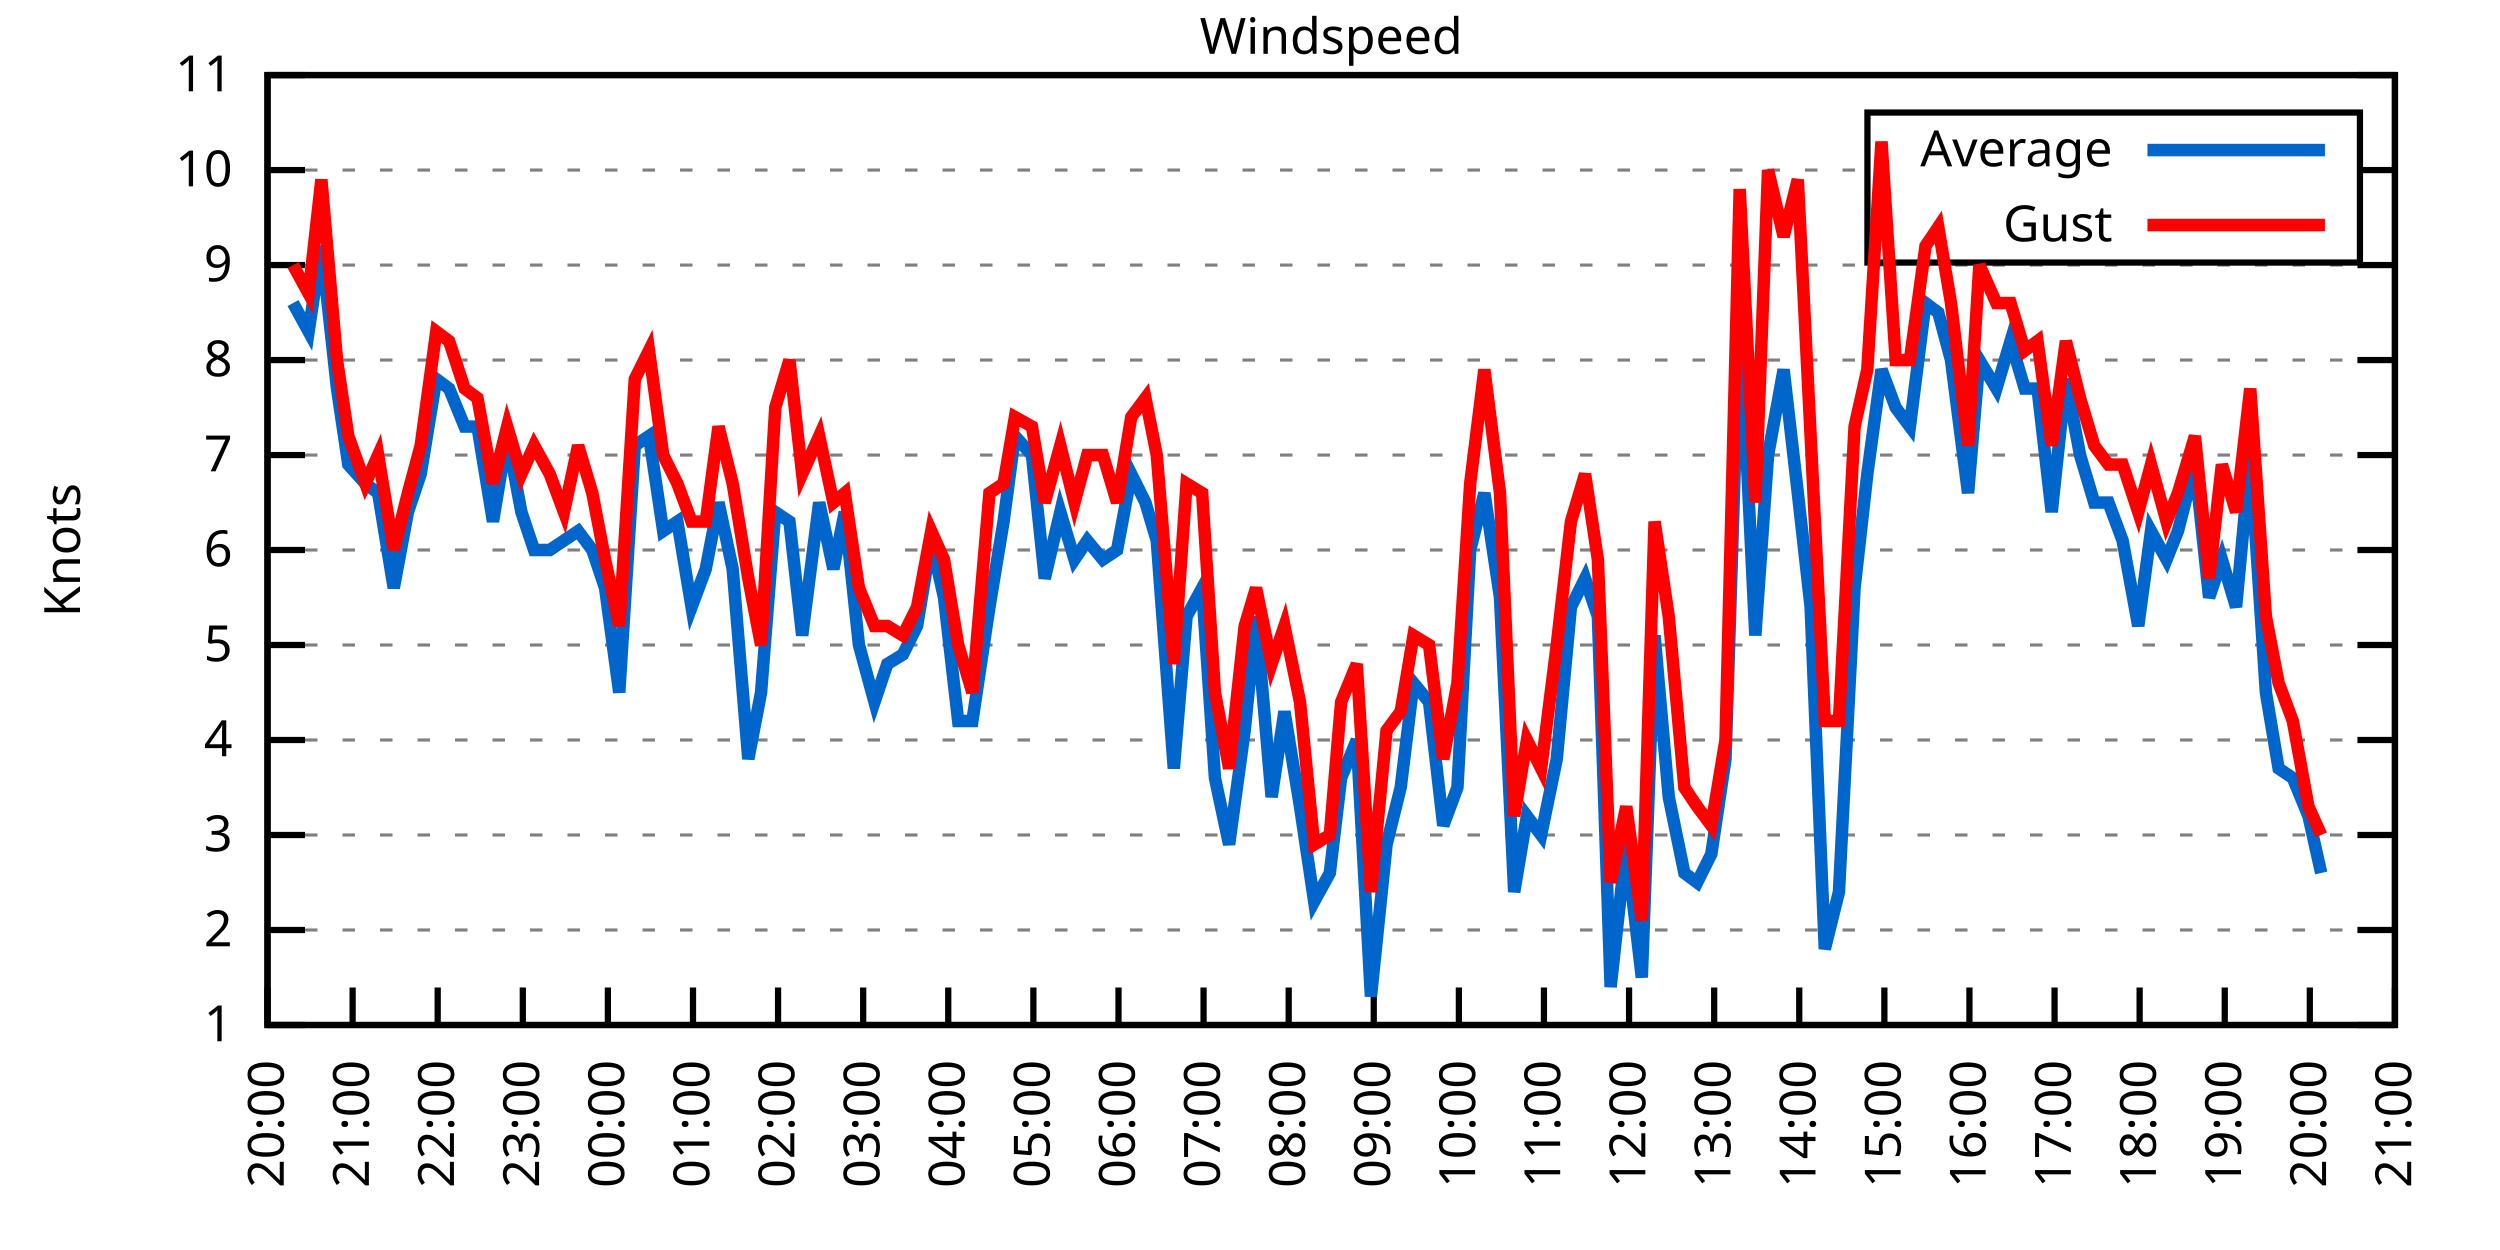
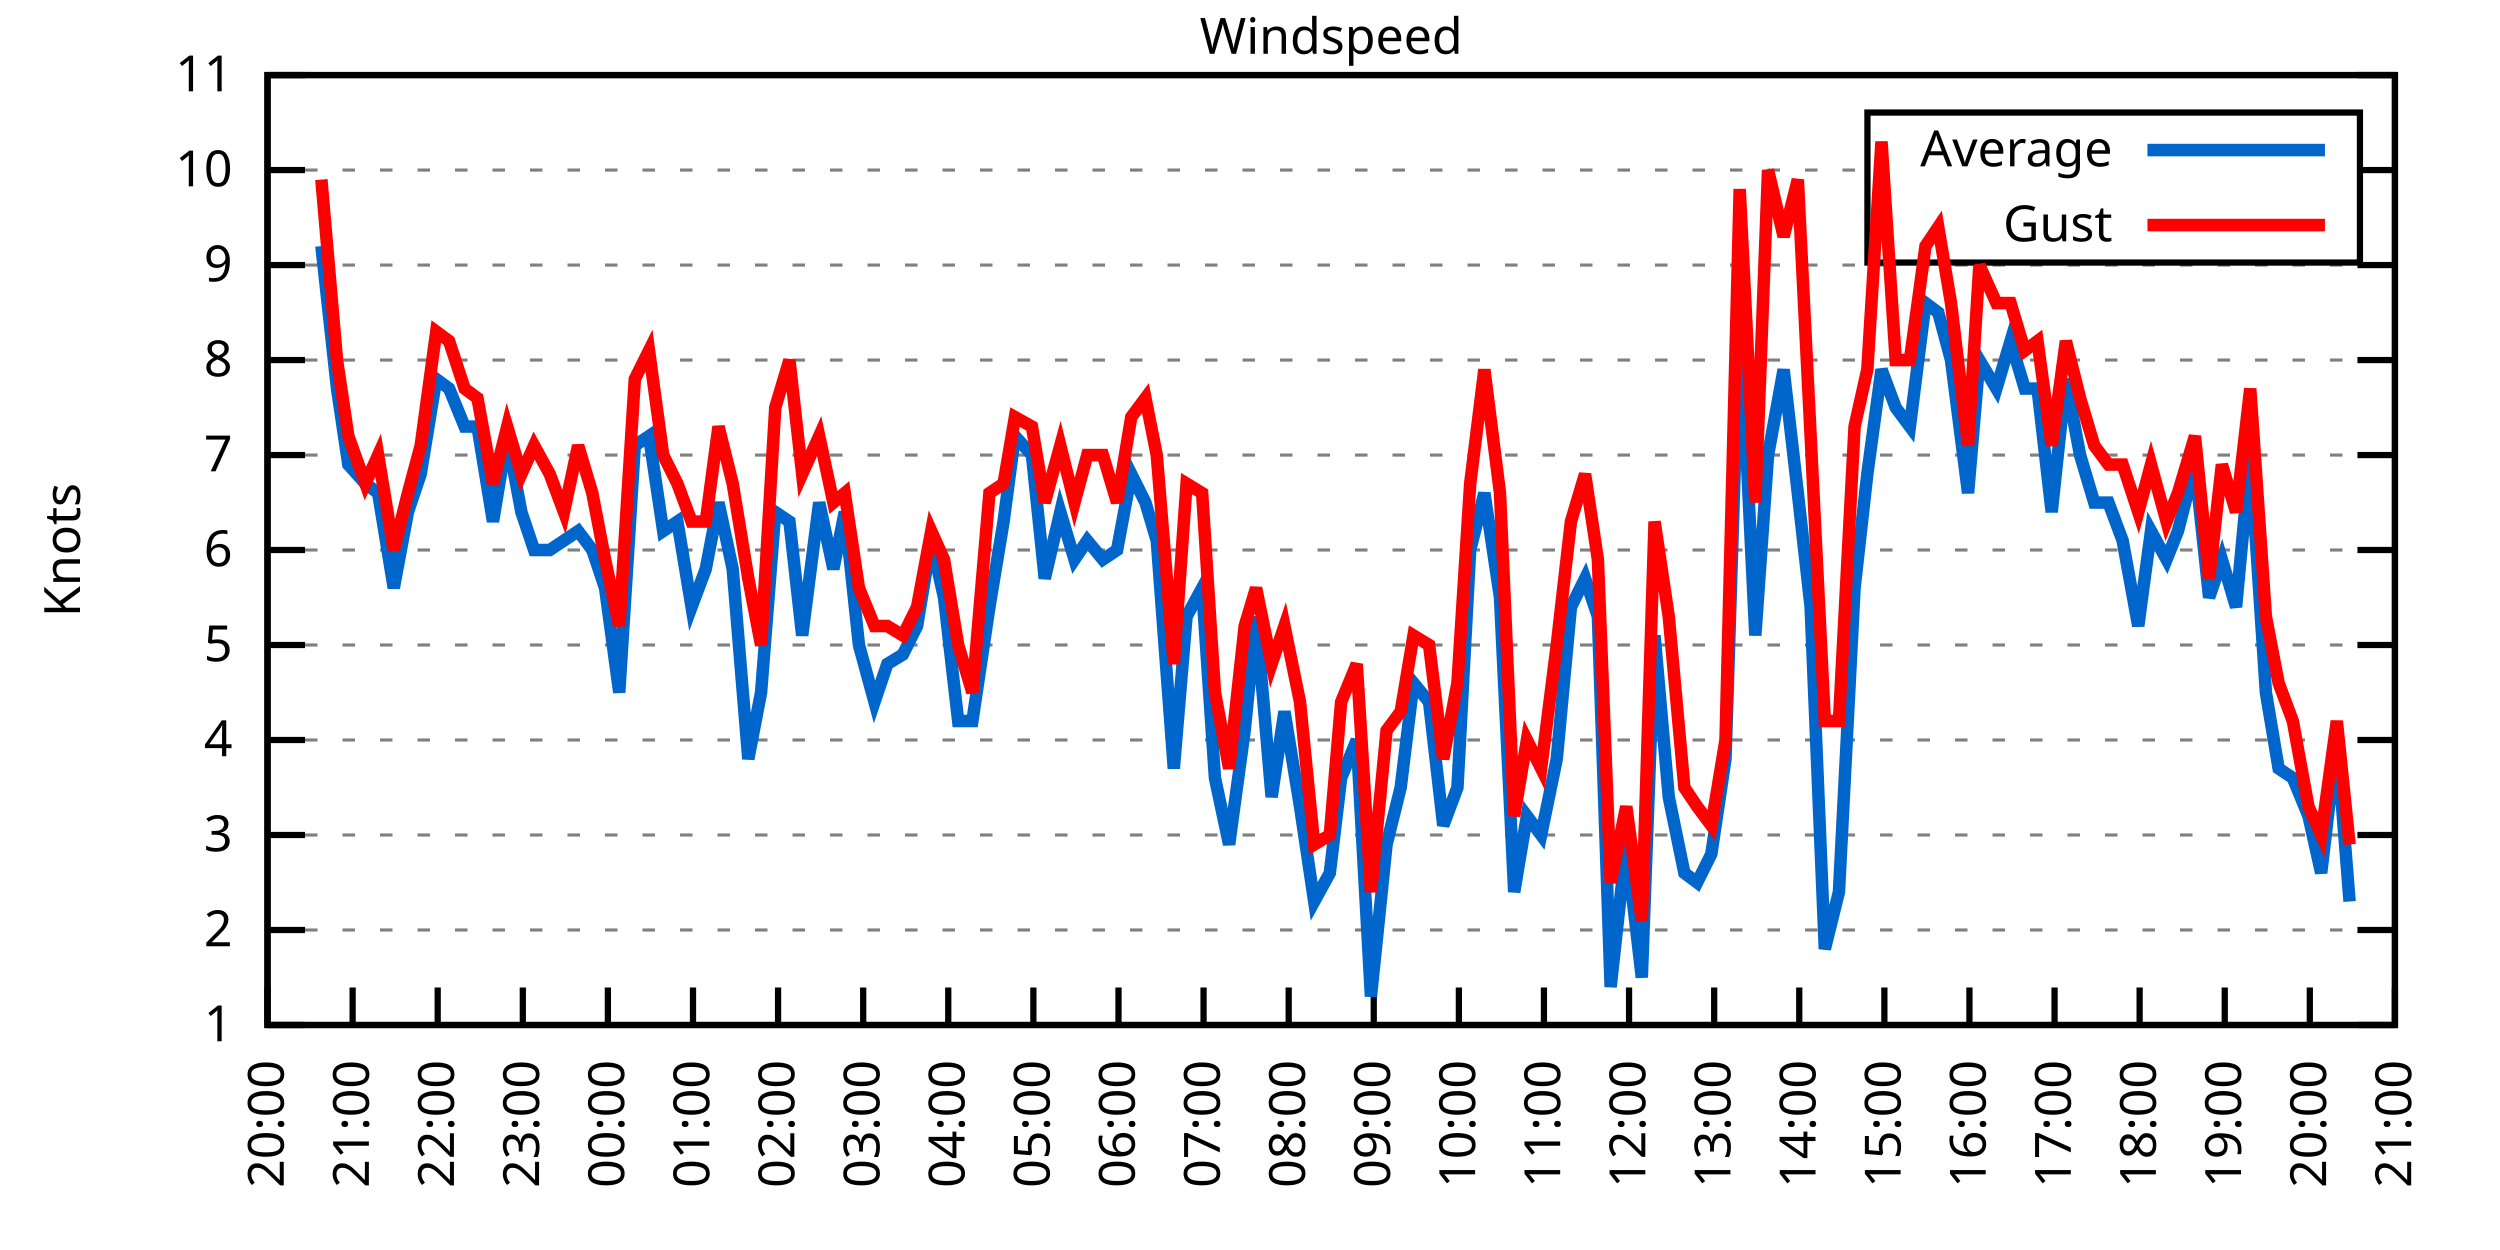
<svg xmlns="http://www.w3.org/2000/svg" xmlns:xlink="http://www.w3.org/1999/xlink" width="400" height="200" viewBox="0 0 400 200">
  <g id="gnuplot_canvas">
    <rect x="0" y="0" width="400" height="200" fill="none" />
    <defs>
      <circle id="gpDot" r="0.5" stroke-width="0.5" stroke="currentColor" />
      <path id="gpPt0" stroke-width="0.333" stroke="currentColor" d="M-1,0 h2 M0,-1 v2" />
      <path id="gpPt1" stroke-width="0.333" stroke="currentColor" d="M-1,-1 L1,1 M1,-1 L-1,1" />
      <path id="gpPt2" stroke-width="0.333" stroke="currentColor" d="M-1,0 L1,0 M0,-1 L0,1 M-1,-1 L1,1 M-1,1 L1,-1" />
      <rect id="gpPt3" stroke-width="0.333" stroke="currentColor" x="-1" y="-1" width="2" height="2" />
      <rect id="gpPt4" stroke-width="0.333" stroke="currentColor" fill="currentColor" x="-1" y="-1" width="2" height="2" />
      <circle id="gpPt5" stroke-width="0.333" stroke="currentColor" cx="0" cy="0" r="1" />
      <use xlink:href="#gpPt5" id="gpPt6" fill="currentColor" stroke="none" />
      <path id="gpPt7" stroke-width="0.333" stroke="currentColor" d="M0,-1.33 L-1.33,0.67 L1.33,0.67 z" />
      <use xlink:href="#gpPt7" id="gpPt8" fill="currentColor" stroke="none" />
      <use xlink:href="#gpPt7" id="gpPt9" stroke="currentColor" transform="rotate(180)" />
      <use xlink:href="#gpPt9" id="gpPt10" fill="currentColor" stroke="none" />
      <use xlink:href="#gpPt3" id="gpPt11" stroke="currentColor" transform="rotate(45)" />
      <use xlink:href="#gpPt11" id="gpPt12" fill="currentColor" stroke="none" />
      <path id="gpPt13" stroke-width="0.333" stroke="currentColor" d="M0,1.330 L1.265,0.411 L0.782,-1.067 L-0.782,-1.076 L-1.265,0.411 z" />
      <use xlink:href="#gpPt13" id="gpPt14" fill="currentColor" stroke="none" />
      <filter id="textbox" filterUnits="objectBoundingBox" x="0" y="0" height="1" width="1">
        <feFlood flood-color="white" flood-opacity="1" result="bgnd" />
        <feComposite in="SourceGraphic" in2="bgnd" operator="atop" />
      </filter>
      <filter id="greybox" filterUnits="objectBoundingBox" x="0" y="0" height="1" width="1">
        <feFlood flood-color="lightgrey" flood-opacity="1" result="grey" />
        <feComposite in="SourceGraphic" in2="grey" operator="atop" />
      </filter>
    </defs>
    <g fill="none" color="white" stroke="currentColor" stroke-width="1.00" stroke-linecap="butt" stroke-linejoin="miter">
</g>
    <g fill="none" color="black" stroke="currentColor" stroke-width="1.00" stroke-linecap="butt" stroke-linejoin="miter">
      <g stroke="none" shape-rendering="crispEdges">
        <polygon fill="rgb(255, 255, 255)" points="42.80,164.00 383.18,164.00 383.18,12.02 42.80,12.02 " />
      </g>
    </g>
    <g fill="none" color="black" stroke="currentColor" stroke-width="1.00" stroke-linecap="butt" stroke-linejoin="miter">
</g>
    <g fill="none" color="black" stroke="black" stroke-width="0.50" stroke-linecap="butt" stroke-linejoin="miter">
</g>
    <g fill="none" color="gray" stroke="currentColor" stroke-width="0.50" stroke-linecap="butt" stroke-linejoin="miter">
      <path stroke="gray" stroke-dasharray="2,4" class="gridline" d="M42.80,164.00 L383.19,164.00  " />
    </g>
    <g fill="none" color="gray" stroke="gray" stroke-width="1.00" stroke-linecap="butt" stroke-linejoin="miter">
</g>
    <g fill="none" color="black" stroke="currentColor" stroke-width="1.00" stroke-linecap="butt" stroke-linejoin="miter">
      <path stroke="black" d="M42.80,164.00 L48.80,164.00 M383.19,164.00 L377.19,164.00  " />
      <g transform="translate(37.20,166.60)" stroke="none" fill="black" font-family="Sans" font-size="8.00" text-anchor="end">
        <text>
          <tspan font-family="Sans"> 1</tspan>
        </text>
      </g>
    </g>
    <g fill="none" color="black" stroke="currentColor" stroke-width="1.00" stroke-linecap="butt" stroke-linejoin="miter">
</g>
    <g fill="none" color="black" stroke="black" stroke-width="0.50" stroke-linecap="butt" stroke-linejoin="miter">
</g>
    <g fill="none" color="gray" stroke="currentColor" stroke-width="0.50" stroke-linecap="butt" stroke-linejoin="miter">
      <path stroke="gray" stroke-dasharray="2,4" class="gridline" d="M42.80,148.80 L383.19,148.80  " />
    </g>
    <g fill="none" color="gray" stroke="gray" stroke-width="1.00" stroke-linecap="butt" stroke-linejoin="miter">
</g>
    <g fill="none" color="black" stroke="currentColor" stroke-width="1.00" stroke-linecap="butt" stroke-linejoin="miter">
      <path stroke="black" d="M42.80,148.80 L48.80,148.80 M383.19,148.80 L377.19,148.80  " />
      <g transform="translate(37.20,151.40)" stroke="none" fill="black" font-family="Sans" font-size="8.00" text-anchor="end">
        <text>
          <tspan font-family="Sans"> 2</tspan>
        </text>
      </g>
    </g>
    <g fill="none" color="black" stroke="currentColor" stroke-width="1.00" stroke-linecap="butt" stroke-linejoin="miter">
</g>
    <g fill="none" color="black" stroke="black" stroke-width="0.50" stroke-linecap="butt" stroke-linejoin="miter">
</g>
    <g fill="none" color="gray" stroke="currentColor" stroke-width="0.50" stroke-linecap="butt" stroke-linejoin="miter">
      <path stroke="gray" stroke-dasharray="2,4" class="gridline" d="M42.80,133.60 L383.19,133.60  " />
    </g>
    <g fill="none" color="gray" stroke="gray" stroke-width="1.00" stroke-linecap="butt" stroke-linejoin="miter">
</g>
    <g fill="none" color="black" stroke="currentColor" stroke-width="1.00" stroke-linecap="butt" stroke-linejoin="miter">
      <path stroke="black" d="M42.80,133.60 L48.80,133.60 M383.19,133.60 L377.19,133.60  " />
      <g transform="translate(37.20,136.20)" stroke="none" fill="black" font-family="Sans" font-size="8.00" text-anchor="end">
        <text>
          <tspan font-family="Sans"> 3</tspan>
        </text>
      </g>
    </g>
    <g fill="none" color="black" stroke="currentColor" stroke-width="1.00" stroke-linecap="butt" stroke-linejoin="miter">
</g>
    <g fill="none" color="black" stroke="black" stroke-width="0.50" stroke-linecap="butt" stroke-linejoin="miter">
</g>
    <g fill="none" color="gray" stroke="currentColor" stroke-width="0.50" stroke-linecap="butt" stroke-linejoin="miter">
      <path stroke="gray" stroke-dasharray="2,4" class="gridline" d="M42.80,118.40 L383.19,118.40  " />
    </g>
    <g fill="none" color="gray" stroke="gray" stroke-width="1.00" stroke-linecap="butt" stroke-linejoin="miter">
</g>
    <g fill="none" color="black" stroke="currentColor" stroke-width="1.00" stroke-linecap="butt" stroke-linejoin="miter">
      <path stroke="black" d="M42.80,118.40 L48.80,118.40 M383.19,118.40 L377.19,118.40  " />
      <g transform="translate(37.20,121.00)" stroke="none" fill="black" font-family="Sans" font-size="8.00" text-anchor="end">
        <text>
          <tspan font-family="Sans"> 4</tspan>
        </text>
      </g>
    </g>
    <g fill="none" color="black" stroke="currentColor" stroke-width="1.00" stroke-linecap="butt" stroke-linejoin="miter">
</g>
    <g fill="none" color="black" stroke="black" stroke-width="0.50" stroke-linecap="butt" stroke-linejoin="miter">
</g>
    <g fill="none" color="gray" stroke="currentColor" stroke-width="0.50" stroke-linecap="butt" stroke-linejoin="miter">
      <path stroke="gray" stroke-dasharray="2,4" class="gridline" d="M42.80,103.20 L383.19,103.20  " />
    </g>
    <g fill="none" color="gray" stroke="gray" stroke-width="1.00" stroke-linecap="butt" stroke-linejoin="miter">
</g>
    <g fill="none" color="black" stroke="currentColor" stroke-width="1.00" stroke-linecap="butt" stroke-linejoin="miter">
      <path stroke="black" d="M42.80,103.20 L48.80,103.20 M383.19,103.20 L377.19,103.20  " />
      <g transform="translate(37.20,105.80)" stroke="none" fill="black" font-family="Sans" font-size="8.00" text-anchor="end">
        <text>
          <tspan font-family="Sans"> 5</tspan>
        </text>
      </g>
    </g>
    <g fill="none" color="black" stroke="currentColor" stroke-width="1.00" stroke-linecap="butt" stroke-linejoin="miter">
</g>
    <g fill="none" color="black" stroke="black" stroke-width="0.50" stroke-linecap="butt" stroke-linejoin="miter">
</g>
    <g fill="none" color="gray" stroke="currentColor" stroke-width="0.50" stroke-linecap="butt" stroke-linejoin="miter">
      <path stroke="gray" stroke-dasharray="2,4" class="gridline" d="M42.80,88.00 L383.19,88.00  " />
    </g>
    <g fill="none" color="gray" stroke="gray" stroke-width="1.00" stroke-linecap="butt" stroke-linejoin="miter">
</g>
    <g fill="none" color="black" stroke="currentColor" stroke-width="1.00" stroke-linecap="butt" stroke-linejoin="miter">
      <path stroke="black" d="M42.80,88.00 L48.80,88.00 M383.19,88.00 L377.19,88.00  " />
      <g transform="translate(37.20,90.60)" stroke="none" fill="black" font-family="Sans" font-size="8.00" text-anchor="end">
        <text>
          <tspan font-family="Sans"> 6</tspan>
        </text>
      </g>
    </g>
    <g fill="none" color="black" stroke="currentColor" stroke-width="1.00" stroke-linecap="butt" stroke-linejoin="miter">
</g>
    <g fill="none" color="black" stroke="black" stroke-width="0.50" stroke-linecap="butt" stroke-linejoin="miter">
</g>
    <g fill="none" color="gray" stroke="currentColor" stroke-width="0.50" stroke-linecap="butt" stroke-linejoin="miter">
      <path stroke="gray" stroke-dasharray="2,4" class="gridline" d="M42.80,72.81 L383.19,72.81  " />
    </g>
    <g fill="none" color="gray" stroke="gray" stroke-width="1.00" stroke-linecap="butt" stroke-linejoin="miter">
</g>
    <g fill="none" color="black" stroke="currentColor" stroke-width="1.00" stroke-linecap="butt" stroke-linejoin="miter">
      <path stroke="black" d="M42.80,72.81 L48.80,72.81 M383.19,72.81 L377.19,72.81  " />
      <g transform="translate(37.20,75.41)" stroke="none" fill="black" font-family="Sans" font-size="8.00" text-anchor="end">
        <text>
          <tspan font-family="Sans"> 7</tspan>
        </text>
      </g>
    </g>
    <g fill="none" color="black" stroke="currentColor" stroke-width="1.00" stroke-linecap="butt" stroke-linejoin="miter">
</g>
    <g fill="none" color="black" stroke="black" stroke-width="0.50" stroke-linecap="butt" stroke-linejoin="miter">
</g>
    <g fill="none" color="gray" stroke="currentColor" stroke-width="0.50" stroke-linecap="butt" stroke-linejoin="miter">
      <path stroke="gray" stroke-dasharray="2,4" class="gridline" d="M42.80,57.61 L383.19,57.61  " />
    </g>
    <g fill="none" color="gray" stroke="gray" stroke-width="1.00" stroke-linecap="butt" stroke-linejoin="miter">
</g>
    <g fill="none" color="black" stroke="currentColor" stroke-width="1.00" stroke-linecap="butt" stroke-linejoin="miter">
      <path stroke="black" d="M42.80,57.61 L48.80,57.61 M383.19,57.61 L377.19,57.61  " />
      <g transform="translate(37.20,60.21)" stroke="none" fill="black" font-family="Sans" font-size="8.00" text-anchor="end">
        <text>
          <tspan font-family="Sans"> 8</tspan>
        </text>
      </g>
    </g>
    <g fill="none" color="black" stroke="currentColor" stroke-width="1.00" stroke-linecap="butt" stroke-linejoin="miter">
</g>
    <g fill="none" color="black" stroke="black" stroke-width="0.50" stroke-linecap="butt" stroke-linejoin="miter">
</g>
    <g fill="none" color="gray" stroke="currentColor" stroke-width="0.50" stroke-linecap="butt" stroke-linejoin="miter">
      <path stroke="gray" stroke-dasharray="2,4" class="gridline" d="M42.80,42.41 L383.19,42.41  " />
    </g>
    <g fill="none" color="gray" stroke="gray" stroke-width="1.00" stroke-linecap="butt" stroke-linejoin="miter">
</g>
    <g fill="none" color="black" stroke="currentColor" stroke-width="1.00" stroke-linecap="butt" stroke-linejoin="miter">
      <path stroke="black" d="M42.80,42.41 L48.80,42.41 M383.19,42.41 L377.19,42.41  " />
      <g transform="translate(37.20,45.01)" stroke="none" fill="black" font-family="Sans" font-size="8.00" text-anchor="end">
        <text>
          <tspan font-family="Sans"> 9</tspan>
        </text>
      </g>
    </g>
    <g fill="none" color="black" stroke="currentColor" stroke-width="1.00" stroke-linecap="butt" stroke-linejoin="miter">
</g>
    <g fill="none" color="black" stroke="black" stroke-width="0.50" stroke-linecap="butt" stroke-linejoin="miter">
</g>
    <g fill="none" color="gray" stroke="currentColor" stroke-width="0.50" stroke-linecap="butt" stroke-linejoin="miter">
      <path stroke="gray" stroke-dasharray="2,4" class="gridline" d="M42.80,27.21 L298.79,27.21 M377.59,27.21 L383.19,27.21  " />
    </g>
    <g fill="none" color="gray" stroke="gray" stroke-width="1.00" stroke-linecap="butt" stroke-linejoin="miter">
</g>
    <g fill="none" color="black" stroke="currentColor" stroke-width="1.00" stroke-linecap="butt" stroke-linejoin="miter">
      <path stroke="black" d="M42.80,27.21 L48.80,27.21 M383.19,27.21 L377.19,27.21  " />
      <g transform="translate(37.20,29.81)" stroke="none" fill="black" font-family="Sans" font-size="8.00" text-anchor="end">
        <text>
          <tspan font-family="Sans"> 10</tspan>
        </text>
      </g>
    </g>
    <g fill="none" color="black" stroke="currentColor" stroke-width="1.00" stroke-linecap="butt" stroke-linejoin="miter">
</g>
    <g fill="none" color="black" stroke="black" stroke-width="0.50" stroke-linecap="butt" stroke-linejoin="miter">
</g>
    <g fill="none" color="gray" stroke="currentColor" stroke-width="0.50" stroke-linecap="butt" stroke-linejoin="miter">
      <path stroke="gray" stroke-dasharray="2,4" class="gridline" d="M42.80,12.01 L383.19,12.01  " />
    </g>
    <g fill="none" color="gray" stroke="gray" stroke-width="1.00" stroke-linecap="butt" stroke-linejoin="miter">
</g>
    <g fill="none" color="black" stroke="currentColor" stroke-width="1.00" stroke-linecap="butt" stroke-linejoin="miter">
      <path stroke="black" d="M42.80,12.01 L48.80,12.01 M383.19,12.01 L377.19,12.01  " />
      <g transform="translate(37.20,14.61)" stroke="none" fill="black" font-family="Sans" font-size="8.00" text-anchor="end">
        <text>
          <tspan font-family="Sans"> 11</tspan>
        </text>
      </g>
    </g>
    <g fill="none" color="black" stroke="currentColor" stroke-width="1.00" stroke-linecap="butt" stroke-linejoin="miter">
      <path stroke="black" d="M42.80,164.00 L42.80,158.00  " />
      <g transform="translate(45.40,169.60) rotate(270.00)" stroke="none" fill="black" font-family="Sans" font-size="8.00" text-anchor="end">
        <text>
          <tspan font-family="Sans">20:00</tspan>
        </text>
      </g>
    </g>
    <g fill="none" color="black" stroke="currentColor" stroke-width="1.00" stroke-linecap="butt" stroke-linejoin="miter">
      <path stroke="black" d="M56.42,164.00 L56.42,158.00  " />
      <g transform="translate(59.02,169.60) rotate(270.00)" stroke="none" fill="black" font-family="Sans" font-size="8.00" text-anchor="end">
        <text>
          <tspan font-family="Sans">21:00</tspan>
        </text>
      </g>
    </g>
    <g fill="none" color="black" stroke="currentColor" stroke-width="1.00" stroke-linecap="butt" stroke-linejoin="miter">
      <path stroke="black" d="M70.03,164.00 L70.03,158.00  " />
      <g transform="translate(72.63,169.60) rotate(270.00)" stroke="none" fill="black" font-family="Sans" font-size="8.00" text-anchor="end">
        <text>
          <tspan font-family="Sans">22:00</tspan>
        </text>
      </g>
    </g>
    <g fill="none" color="black" stroke="currentColor" stroke-width="1.00" stroke-linecap="butt" stroke-linejoin="miter">
      <path stroke="black" d="M83.65,164.00 L83.65,158.00  " />
      <g transform="translate(86.25,169.60) rotate(270.00)" stroke="none" fill="black" font-family="Sans" font-size="8.00" text-anchor="end">
        <text>
          <tspan font-family="Sans">23:00</tspan>
        </text>
      </g>
    </g>
    <g fill="none" color="black" stroke="currentColor" stroke-width="1.00" stroke-linecap="butt" stroke-linejoin="miter">
      <path stroke="black" d="M97.26,164.00 L97.26,158.00  " />
      <g transform="translate(99.86,169.60) rotate(270.00)" stroke="none" fill="black" font-family="Sans" font-size="8.00" text-anchor="end">
        <text>
          <tspan font-family="Sans">00:00</tspan>
        </text>
      </g>
    </g>
    <g fill="none" color="black" stroke="currentColor" stroke-width="1.00" stroke-linecap="butt" stroke-linejoin="miter">
      <path stroke="black" d="M110.88,164.00 L110.88,158.00  " />
      <g transform="translate(113.48,169.60) rotate(270.00)" stroke="none" fill="black" font-family="Sans" font-size="8.00" text-anchor="end">
        <text>
          <tspan font-family="Sans">01:00</tspan>
        </text>
      </g>
    </g>
    <g fill="none" color="black" stroke="currentColor" stroke-width="1.00" stroke-linecap="butt" stroke-linejoin="miter">
      <path stroke="black" d="M124.49,164.00 L124.49,158.00  " />
      <g transform="translate(127.09,169.60) rotate(270.00)" stroke="none" fill="black" font-family="Sans" font-size="8.00" text-anchor="end">
        <text>
          <tspan font-family="Sans">02:00</tspan>
        </text>
      </g>
    </g>
    <g fill="none" color="black" stroke="currentColor" stroke-width="1.00" stroke-linecap="butt" stroke-linejoin="miter">
      <path stroke="black" d="M138.11,164.00 L138.11,158.00  " />
      <g transform="translate(140.71,169.60) rotate(270.00)" stroke="none" fill="black" font-family="Sans" font-size="8.00" text-anchor="end">
        <text>
          <tspan font-family="Sans">03:00</tspan>
        </text>
      </g>
    </g>
    <g fill="none" color="black" stroke="currentColor" stroke-width="1.00" stroke-linecap="butt" stroke-linejoin="miter">
      <path stroke="black" d="M151.72,164.00 L151.72,158.00  " />
      <g transform="translate(154.32,169.60) rotate(270.00)" stroke="none" fill="black" font-family="Sans" font-size="8.00" text-anchor="end">
        <text>
          <tspan font-family="Sans">04:00</tspan>
        </text>
      </g>
    </g>
    <g fill="none" color="black" stroke="currentColor" stroke-width="1.00" stroke-linecap="butt" stroke-linejoin="miter">
      <path stroke="black" d="M165.34,164.00 L165.34,158.00  " />
      <g transform="translate(167.94,169.60) rotate(270.00)" stroke="none" fill="black" font-family="Sans" font-size="8.00" text-anchor="end">
        <text>
          <tspan font-family="Sans">05:00</tspan>
        </text>
      </g>
    </g>
    <g fill="none" color="black" stroke="currentColor" stroke-width="1.00" stroke-linecap="butt" stroke-linejoin="miter">
      <path stroke="black" d="M178.96,164.00 L178.96,158.00  " />
      <g transform="translate(181.56,169.60) rotate(270.00)" stroke="none" fill="black" font-family="Sans" font-size="8.00" text-anchor="end">
        <text>
          <tspan font-family="Sans">06:00</tspan>
        </text>
      </g>
    </g>
    <g fill="none" color="black" stroke="currentColor" stroke-width="1.00" stroke-linecap="butt" stroke-linejoin="miter">
      <path stroke="black" d="M192.57,164.00 L192.57,158.00  " />
      <g transform="translate(195.17,169.60) rotate(270.00)" stroke="none" fill="black" font-family="Sans" font-size="8.00" text-anchor="end">
        <text>
          <tspan font-family="Sans">07:00</tspan>
        </text>
      </g>
    </g>
    <g fill="none" color="black" stroke="currentColor" stroke-width="1.00" stroke-linecap="butt" stroke-linejoin="miter">
      <path stroke="black" d="M206.19,164.00 L206.19,158.00  " />
      <g transform="translate(208.79,169.60) rotate(270.00)" stroke="none" fill="black" font-family="Sans" font-size="8.00" text-anchor="end">
        <text>
          <tspan font-family="Sans">08:00</tspan>
        </text>
      </g>
    </g>
    <g fill="none" color="black" stroke="currentColor" stroke-width="1.00" stroke-linecap="butt" stroke-linejoin="miter">
      <path stroke="black" d="M219.80,164.00 L219.80,158.00  " />
      <g transform="translate(222.40,169.60) rotate(270.00)" stroke="none" fill="black" font-family="Sans" font-size="8.00" text-anchor="end">
        <text>
          <tspan font-family="Sans">09:00</tspan>
        </text>
      </g>
    </g>
    <g fill="none" color="black" stroke="currentColor" stroke-width="1.00" stroke-linecap="butt" stroke-linejoin="miter">
      <path stroke="black" d="M233.42,164.00 L233.42,158.00  " />
      <g transform="translate(236.02,169.60) rotate(270.00)" stroke="none" fill="black" font-family="Sans" font-size="8.00" text-anchor="end">
        <text>
          <tspan font-family="Sans">10:00</tspan>
        </text>
      </g>
    </g>
    <g fill="none" color="black" stroke="currentColor" stroke-width="1.00" stroke-linecap="butt" stroke-linejoin="miter">
      <path stroke="black" d="M247.03,164.00 L247.03,158.00  " />
      <g transform="translate(249.63,169.60) rotate(270.00)" stroke="none" fill="black" font-family="Sans" font-size="8.00" text-anchor="end">
        <text>
          <tspan font-family="Sans">11:00</tspan>
        </text>
      </g>
    </g>
    <g fill="none" color="black" stroke="currentColor" stroke-width="1.00" stroke-linecap="butt" stroke-linejoin="miter">
      <path stroke="black" d="M260.65,164.00 L260.65,158.00  " />
      <g transform="translate(263.25,169.60) rotate(270.00)" stroke="none" fill="black" font-family="Sans" font-size="8.00" text-anchor="end">
        <text>
          <tspan font-family="Sans">12:00</tspan>
        </text>
      </g>
    </g>
    <g fill="none" color="black" stroke="currentColor" stroke-width="1.00" stroke-linecap="butt" stroke-linejoin="miter">
      <path stroke="black" d="M274.27,164.00 L274.27,158.00  " />
      <g transform="translate(276.87,169.60) rotate(270.00)" stroke="none" fill="black" font-family="Sans" font-size="8.00" text-anchor="end">
        <text>
          <tspan font-family="Sans">13:00</tspan>
        </text>
      </g>
    </g>
    <g fill="none" color="black" stroke="currentColor" stroke-width="1.00" stroke-linecap="butt" stroke-linejoin="miter">
      <path stroke="black" d="M287.88,164.00 L287.88,158.00  " />
      <g transform="translate(290.48,169.60) rotate(270.00)" stroke="none" fill="black" font-family="Sans" font-size="8.00" text-anchor="end">
        <text>
          <tspan font-family="Sans">14:00</tspan>
        </text>
      </g>
    </g>
    <g fill="none" color="black" stroke="currentColor" stroke-width="1.00" stroke-linecap="butt" stroke-linejoin="miter">
      <path stroke="black" d="M301.50,164.00 L301.50,158.00  " />
      <g transform="translate(304.10,169.60) rotate(270.00)" stroke="none" fill="black" font-family="Sans" font-size="8.00" text-anchor="end">
        <text>
          <tspan font-family="Sans">15:00</tspan>
        </text>
      </g>
    </g>
    <g fill="none" color="black" stroke="currentColor" stroke-width="1.00" stroke-linecap="butt" stroke-linejoin="miter">
      <path stroke="black" d="M315.11,164.00 L315.11,158.00  " />
      <g transform="translate(317.71,169.60) rotate(270.00)" stroke="none" fill="black" font-family="Sans" font-size="8.00" text-anchor="end">
        <text>
          <tspan font-family="Sans">16:00</tspan>
        </text>
      </g>
    </g>
    <g fill="none" color="black" stroke="currentColor" stroke-width="1.00" stroke-linecap="butt" stroke-linejoin="miter">
      <path stroke="black" d="M328.73,164.00 L328.73,158.00  " />
      <g transform="translate(331.33,169.60) rotate(270.00)" stroke="none" fill="black" font-family="Sans" font-size="8.00" text-anchor="end">
        <text>
          <tspan font-family="Sans">17:00</tspan>
        </text>
      </g>
    </g>
    <g fill="none" color="black" stroke="currentColor" stroke-width="1.00" stroke-linecap="butt" stroke-linejoin="miter">
      <path stroke="black" d="M342.34,164.00 L342.34,158.00  " />
      <g transform="translate(344.94,169.60) rotate(270.00)" stroke="none" fill="black" font-family="Sans" font-size="8.00" text-anchor="end">
        <text>
          <tspan font-family="Sans">18:00</tspan>
        </text>
      </g>
    </g>
    <g fill="none" color="black" stroke="currentColor" stroke-width="1.00" stroke-linecap="butt" stroke-linejoin="miter">
      <path stroke="black" d="M355.96,164.00 L355.96,158.00  " />
      <g transform="translate(358.56,169.60) rotate(270.00)" stroke="none" fill="black" font-family="Sans" font-size="8.00" text-anchor="end">
        <text>
          <tspan font-family="Sans">19:00</tspan>
        </text>
      </g>
    </g>
    <g fill="none" color="black" stroke="currentColor" stroke-width="1.00" stroke-linecap="butt" stroke-linejoin="miter">
      <path stroke="black" d="M369.57,164.00 L369.57,158.00  " />
      <g transform="translate(372.17,169.60) rotate(270.00)" stroke="none" fill="black" font-family="Sans" font-size="8.00" text-anchor="end">
        <text>
          <tspan font-family="Sans">20:00</tspan>
        </text>
      </g>
    </g>
    <g fill="none" color="black" stroke="currentColor" stroke-width="1.00" stroke-linecap="butt" stroke-linejoin="miter">
      <path stroke="black" d="M383.19,164.00 L383.19,158.00  " />
      <g transform="translate(385.79,169.60) rotate(270.00)" stroke="none" fill="black" font-family="Sans" font-size="8.00" text-anchor="end">
        <text>
          <tspan font-family="Sans">21:00</tspan>
        </text>
      </g>
    </g>
    <g fill="none" color="black" stroke="currentColor" stroke-width="1.00" stroke-linecap="butt" stroke-linejoin="miter">
</g>
    <g fill="none" color="black" stroke="currentColor" stroke-width="1.00" stroke-linecap="butt" stroke-linejoin="miter">
      <path stroke="black" d="M42.80,12.01 L42.80,164.00 L383.19,164.00 L383.19,12.01 L42.80,12.01 Z  " />
    </g>
    <g fill="none" color="black" stroke="currentColor" stroke-width="1.00" stroke-linecap="butt" stroke-linejoin="miter">
</g>
    <g fill="none" color="black" stroke="currentColor" stroke-width="1.00" stroke-linecap="butt" stroke-linejoin="miter">
      <path stroke="black" d="M298.79,42.01 L298.79,18.01 L377.59,18.01 L377.59,42.01 L298.79,42.01 Z  " />
    </g>
    <g id="Windspeed_plot_1">
      <g fill="none" color="white" stroke="black" stroke-width="2.00" stroke-linecap="butt" stroke-linejoin="miter">
</g>
      <g fill="none" color="black" stroke="currentColor" stroke-width="2.00" stroke-linecap="butt" stroke-linejoin="miter">
        <g transform="translate(337.99,26.61)" stroke="none" fill="black" font-family="Sans" font-size="8.00" text-anchor="end">
          <text>
            <tspan font-family="Sans">Average</tspan>
          </text>
        </g>
      </g>
      <g fill="none" color="black" stroke="currentColor" stroke-width="2.00" stroke-linecap="butt" stroke-linejoin="miter">
-         <path stroke="rgb(  0, 102, 204)" d="M343.59,24.01 L371.99,24.01 M46.88,48.49 L49.38,53.05 L51.42,39.37 L53.92,62.17 L55.73,74.33 L58.46,77.37   L60.50,78.89 L63.00,94.08 L65.27,81.93 L67.31,75.85 L69.80,60.65 L71.85,62.17 L74.34,68.25 L76.39,68.25   L78.88,83.45 L81.15,69.77 L83.42,81.93 L85.46,88.00 L87.96,88.00 L90.23,86.49 L92.50,84.97 L94.77,88.00   L96.81,94.08 L99.08,110.80 L101.57,71.29 L103.84,69.77 L106.11,84.97 L108.38,83.45 L110.65,97.12 L112.92,91.04   L114.96,80.41 L117.23,91.04 L119.73,121.44 L121.77,110.80 L124.04,81.93 L126.31,83.45 L128.35,101.68 L131.07,80.41   L133.34,91.04 L135.16,81.93 L137.43,103.20 L139.92,112.32 L141.97,106.24 L144.46,104.72 L146.73,100.16 L149.00,86.49   L151.04,95.60 L153.31,115.36 L155.58,115.36 L158.31,97.12 L160.57,83.45 L162.39,69.77 L165.11,72.81 L167.16,92.56   L169.65,81.93 L171.92,89.52 L173.96,86.49 L176.46,89.52 L178.73,88.00 L181.00,75.85 L183.27,80.41 L185.08,86.49   L187.81,122.96 L189.85,98.64 L192.34,94.08 L194.39,124.48 L196.66,135.12 L199.15,116.88 L200.97,98.64 L203.46,127.52   L205.51,113.84 L208.00,129.04 L210.27,144.24 L212.77,139.68 L214.58,124.48 L217.08,118.40 L219.35,159.44 L221.85,135.12   L224.11,126.00 L226.16,109.28 L228.65,112.32 L230.92,132.08 L233.19,126.00 L235.23,88.00 L237.50,78.89 L240.00,95.60   L242.27,142.72 L244.31,130.56 L246.58,133.60 L249.08,121.44 L251.35,97.12 L253.61,92.56 L255.66,98.64 L257.70,157.92   L260.20,135.12 L262.69,156.40 L264.73,101.68 L267.00,127.52 L269.50,139.68 L271.54,141.20 L273.81,136.64 L276.08,121.44   L278.35,50.01 L280.85,101.68 L282.89,72.81 L285.38,59.13 L287.65,78.89 L289.70,97.12 L291.97,151.84 L294.23,142.72   L296.73,94.08 L298.77,75.85 L301.04,59.13 L303.31,65.21 L305.58,68.25 L308.08,48.49 L310.12,50.01 L312.16,57.61   L314.89,78.89 L316.70,57.61 L319.42,62.17 L321.69,54.57 L323.96,62.17 L326.00,62.17 L328.27,81.93 L330.54,60.65   L332.81,72.81 L335.08,80.41 L337.35,80.41 L339.62,86.49 L342.12,100.16 L344.16,84.97 L346.65,89.52 L348.47,84.97   L351.19,74.33 L353.46,95.60 L355.50,89.52 L357.77,97.12 L360.04,72.81 L362.54,110.80 L364.58,122.96 L366.85,124.48   L369.35,130.56 L371.39,139.68  " />
+         <path stroke="rgb(  0, 102, 204)" d="M343.59,24.01 L371.99,24.01 M51.42,39.37 L53.92,62.17 L55.73,74.33 L58.46,77.37 L60.50,78.89 L63.00,94.08   L65.27,81.93 L67.31,75.85 L69.80,60.65 L71.85,62.17 L74.34,68.25 L76.39,68.25 L78.88,83.45 L81.15,69.77   L83.42,81.93 L85.46,88.00 L87.96,88.00 L90.23,86.49 L92.50,84.97 L94.77,88.00 L96.81,94.08 L99.08,110.80   L101.57,71.29 L103.84,69.77 L106.11,84.97 L108.38,83.45 L110.65,97.12 L112.92,91.04 L114.96,80.41 L117.23,91.04   L119.73,121.44 L121.77,110.80 L124.04,81.93 L126.31,83.45 L128.35,101.68 L131.07,80.41 L133.34,91.04 L135.16,81.93   L137.43,103.20 L139.92,112.32 L141.97,106.24 L144.46,104.72 L146.73,100.16 L149.00,86.49 L151.04,95.60 L153.31,115.36   L155.58,115.36 L158.31,97.12 L160.57,83.45 L162.39,69.77 L165.11,72.81 L167.16,92.56 L169.65,81.93 L171.92,89.52   L173.96,86.49 L176.46,89.52 L178.73,88.00 L181.00,75.85 L183.27,80.41 L185.08,86.49 L187.81,122.96 L189.85,98.64   L192.34,94.08 L194.39,124.48 L196.66,135.12 L199.15,116.88 L200.97,98.64 L203.46,127.52 L205.51,113.84 L208.00,129.04   L210.27,144.24 L212.77,139.68 L214.58,124.48 L217.08,118.40 L219.35,159.44 L221.85,135.12 L224.11,126.00 L226.16,109.28   L228.65,112.32 L230.92,132.08 L233.19,126.00 L235.23,88.00 L237.50,78.89 L240.00,95.60 L242.27,142.72 L244.31,130.56   L246.58,133.60 L249.08,121.44 L251.35,97.12 L253.61,92.56 L255.66,98.64 L257.70,157.92 L260.20,135.12 L262.69,156.40   L264.73,101.68 L267.00,127.52 L269.50,139.68 L271.54,141.20 L273.81,136.64 L276.08,121.44 L278.35,50.01 L280.85,101.68   L282.89,72.81 L285.38,59.13 L287.65,78.89 L289.70,97.12 L291.97,151.84 L294.23,142.72 L296.73,94.08 L298.77,75.85   L301.04,59.13 L303.31,65.21 L305.58,68.25 L308.08,48.49 L310.12,50.01 L312.16,57.61 L314.89,78.89 L316.70,57.61   L319.42,62.17 L321.69,54.57 L323.96,62.17 L326.00,62.17 L328.27,81.93 L330.54,60.65 L332.81,72.81 L335.08,80.41   L337.35,80.41 L339.62,86.49 L342.12,100.16 L344.16,84.97 L346.65,89.52 L348.47,84.97 L351.19,74.33 L353.46,95.60   L355.50,89.52 L357.77,97.12 L360.04,72.81 L362.54,110.80 L364.58,122.96 L366.85,124.48 L369.35,130.56 L371.39,139.68   L373.89,118.40 L375.93,144.24  " />
      </g>
    </g>
    <g id="Windspeed_plot_2">
      <g fill="none" color="black" stroke="currentColor" stroke-width="2.00" stroke-linecap="butt" stroke-linejoin="miter">
        <g transform="translate(337.99,38.61)" stroke="none" fill="black" font-family="Sans" font-size="8.00" text-anchor="end">
          <text>
            <tspan font-family="Sans">Gust</tspan>
          </text>
        </g>
      </g>
      <g fill="none" color="black" stroke="currentColor" stroke-width="2.00" stroke-linecap="butt" stroke-linejoin="miter">
-         <path stroke="rgb(255,   0,   0)" d="M343.59,36.01 L371.99,36.01 M46.88,42.41 L49.38,46.97 L51.42,28.73 L53.92,57.61 L55.73,69.77 L58.46,77.37   L60.50,72.81 L63.00,88.00 L65.27,78.89 L67.31,71.29 L69.80,53.05 L71.85,54.57 L74.34,62.17 L76.39,63.69   L78.88,77.37 L81.15,68.25 L83.42,75.85 L85.46,71.29 L87.96,75.85 L90.23,81.93 L92.50,71.29 L94.77,78.89   L96.81,89.52 L99.08,100.16 L101.57,60.65 L103.84,56.09 L106.11,72.81 L108.38,77.37 L110.65,83.45 L112.92,83.45   L114.96,68.25 L117.23,77.37 L119.73,92.56 L121.77,103.20 L124.04,65.21 L126.31,57.61 L128.35,75.85 L131.07,69.77   L133.34,80.41 L135.16,78.89 L137.43,94.08 L139.92,100.16 L141.97,100.16 L144.46,101.68 L146.73,97.12 L149.00,84.97   L151.04,89.52 L153.31,103.20 L155.58,110.80 L158.31,78.89 L160.57,77.37 L162.39,66.73 L165.11,68.25 L167.16,80.41   L169.65,71.29 L171.92,80.41 L173.96,72.81 L176.46,72.81 L178.73,80.41 L181.00,66.73 L183.27,63.69 L185.08,72.81   L187.81,106.24 L189.85,77.37 L192.34,78.89 L194.39,110.80 L196.66,122.96 L199.15,100.16 L200.97,94.08 L203.46,106.24   L205.51,100.16 L208.00,112.32 L210.27,135.12 L212.77,133.60 L214.58,112.32 L217.08,106.24 L219.35,142.72 L221.85,116.88   L224.11,113.84 L226.16,101.68 L228.65,103.20 L230.92,121.44 L233.19,109.28 L235.23,77.37 L237.50,59.13 L240.00,78.89   L242.27,130.56 L244.31,118.40 L246.58,122.96 L249.08,103.20 L251.35,83.45 L253.61,75.85 L255.66,89.52 L257.70,141.20   L260.20,129.04 L262.69,147.28 L264.73,83.45 L267.00,98.64 L269.50,126.00 L271.54,129.04 L273.81,132.08 L276.08,118.40   L278.35,30.25 L280.85,80.41 L282.89,27.21 L285.38,37.85 L287.65,28.73 L289.70,69.77 L291.97,115.36 L294.23,115.36   L296.73,68.25 L298.77,59.13 L301.04,22.65 L303.31,57.61 L305.58,57.61 L308.08,39.37 L310.12,36.33 L312.16,48.49   L314.89,71.29 L316.70,42.41 L319.42,48.49 L321.69,48.49 L323.96,56.09 L326.00,54.57 L328.27,71.29 L330.54,54.57   L332.81,63.69 L335.08,71.29 L337.35,74.33 L339.62,74.33 L342.12,81.93 L344.16,74.33 L346.65,83.45 L348.47,78.89   L351.19,69.77 L353.46,92.56 L355.50,74.33 L357.77,81.93 L360.04,62.17 L362.54,98.64 L364.58,109.28 L366.85,115.36   L369.35,129.04 L371.39,133.60  " />
+         <path stroke="rgb(255,   0,   0)" d="M343.59,36.01 L371.99,36.01 M51.42,28.73 L53.92,57.61 L55.73,69.77 L58.46,77.37 L60.50,72.81 L63.00,88.00   L65.27,78.89 L67.31,71.29 L69.80,53.05 L71.85,54.57 L74.34,62.17 L76.39,63.69 L78.88,77.37 L81.15,68.25   L83.42,75.85 L85.46,71.29 L87.96,75.85 L90.23,81.93 L92.50,71.29 L94.77,78.89 L96.81,89.52 L99.08,100.16   L101.57,60.65 L103.84,56.09 L106.11,72.81 L108.38,77.37 L110.65,83.45 L112.92,83.45 L114.96,68.25 L117.23,77.37   L119.73,92.56 L121.77,103.20 L124.04,65.21 L126.31,57.61 L128.35,75.85 L131.07,69.77 L133.34,80.41 L135.16,78.89   L137.43,94.08 L139.92,100.16 L141.97,100.16 L144.46,101.68 L146.73,97.12 L149.00,84.97 L151.04,89.52 L153.31,103.20   L155.58,110.80 L158.31,78.89 L160.57,77.37 L162.39,66.73 L165.11,68.25 L167.16,80.41 L169.65,71.29 L171.92,80.41   L173.96,72.81 L176.46,72.81 L178.73,80.41 L181.00,66.73 L183.27,63.69 L185.08,72.81 L187.81,106.24 L189.85,77.37   L192.34,78.89 L194.39,110.80 L196.66,122.96 L199.15,100.16 L200.97,94.08 L203.46,106.24 L205.51,100.16 L208.00,112.32   L210.27,135.12 L212.77,133.60 L214.58,112.32 L217.08,106.24 L219.35,142.72 L221.85,116.88 L224.11,113.84 L226.16,101.68   L228.65,103.20 L230.92,121.44 L233.19,109.28 L235.23,77.37 L237.50,59.13 L240.00,78.89 L242.27,130.56 L244.31,118.40   L246.58,122.96 L249.08,103.20 L251.35,83.45 L253.61,75.85 L255.66,89.52 L257.70,141.20 L260.20,129.04 L262.69,147.28   L264.73,83.45 L267.00,98.64 L269.50,126.00 L271.54,129.04 L273.81,132.08 L276.08,118.40 L278.35,30.25 L280.85,80.41   L282.89,27.21 L285.38,37.85 L287.65,28.73 L289.70,69.77 L291.97,115.36 L294.23,115.36 L296.73,68.25 L298.77,59.13   L301.04,22.65 L303.31,57.61 L305.58,57.61 L308.08,39.37 L310.12,36.33 L312.16,48.49 L314.89,71.29 L316.70,42.41   L319.42,48.49 L321.69,48.49 L323.96,56.09 L326.00,54.57 L328.27,71.29 L330.54,54.57 L332.81,63.69 L335.08,71.29   L337.35,74.33 L339.62,74.33 L342.12,81.93 L344.16,74.33 L346.65,83.45 L348.47,78.89 L351.19,69.77 L353.46,92.56   L355.50,74.33 L357.77,81.93 L360.04,62.17 L362.54,98.64 L364.58,109.28 L366.85,115.36 L369.35,129.04 L371.39,133.60   L373.89,115.36 L375.93,135.12  " />
      </g>
    </g>
    <g fill="none" color="black" stroke="currentColor" stroke-width="2.00" stroke-linecap="butt" stroke-linejoin="miter">
</g>
    <g fill="none" color="black" stroke="black" stroke-width="1.00" stroke-linecap="butt" stroke-linejoin="miter">
</g>
    <g fill="none" color="black" stroke="currentColor" stroke-width="1.00" stroke-linecap="butt" stroke-linejoin="miter">
      <path stroke="black" d="M42.80,12.01 L42.80,164.00 L383.19,164.00 L383.19,12.01 L42.80,12.01 Z  " />
      <g transform="translate(12.80,88.01) rotate(270.00)" stroke="none" fill="black" font-family="Sans" font-size="8.00" text-anchor="middle">
        <text>
          <tspan font-family="Sans">Knots</tspan>
        </text>
      </g>
    </g>
    <g fill="none" color="black" stroke="currentColor" stroke-width="1.00" stroke-linecap="butt" stroke-linejoin="miter">
</g>
    <g fill="none" color="black" stroke="currentColor" stroke-width="1.00" stroke-linecap="butt" stroke-linejoin="miter">
      <g transform="translate(212.99,8.61)" stroke="none" fill="black" font-family="Sans" font-size="8.00" text-anchor="middle">
        <text>
          <tspan font-family="Sans">Windspeed</tspan>
        </text>
      </g>
    </g>
    <g fill="none" color="black" stroke="currentColor" stroke-width="1.00" stroke-linecap="butt" stroke-linejoin="miter">
</g>
  </g>
</svg>
